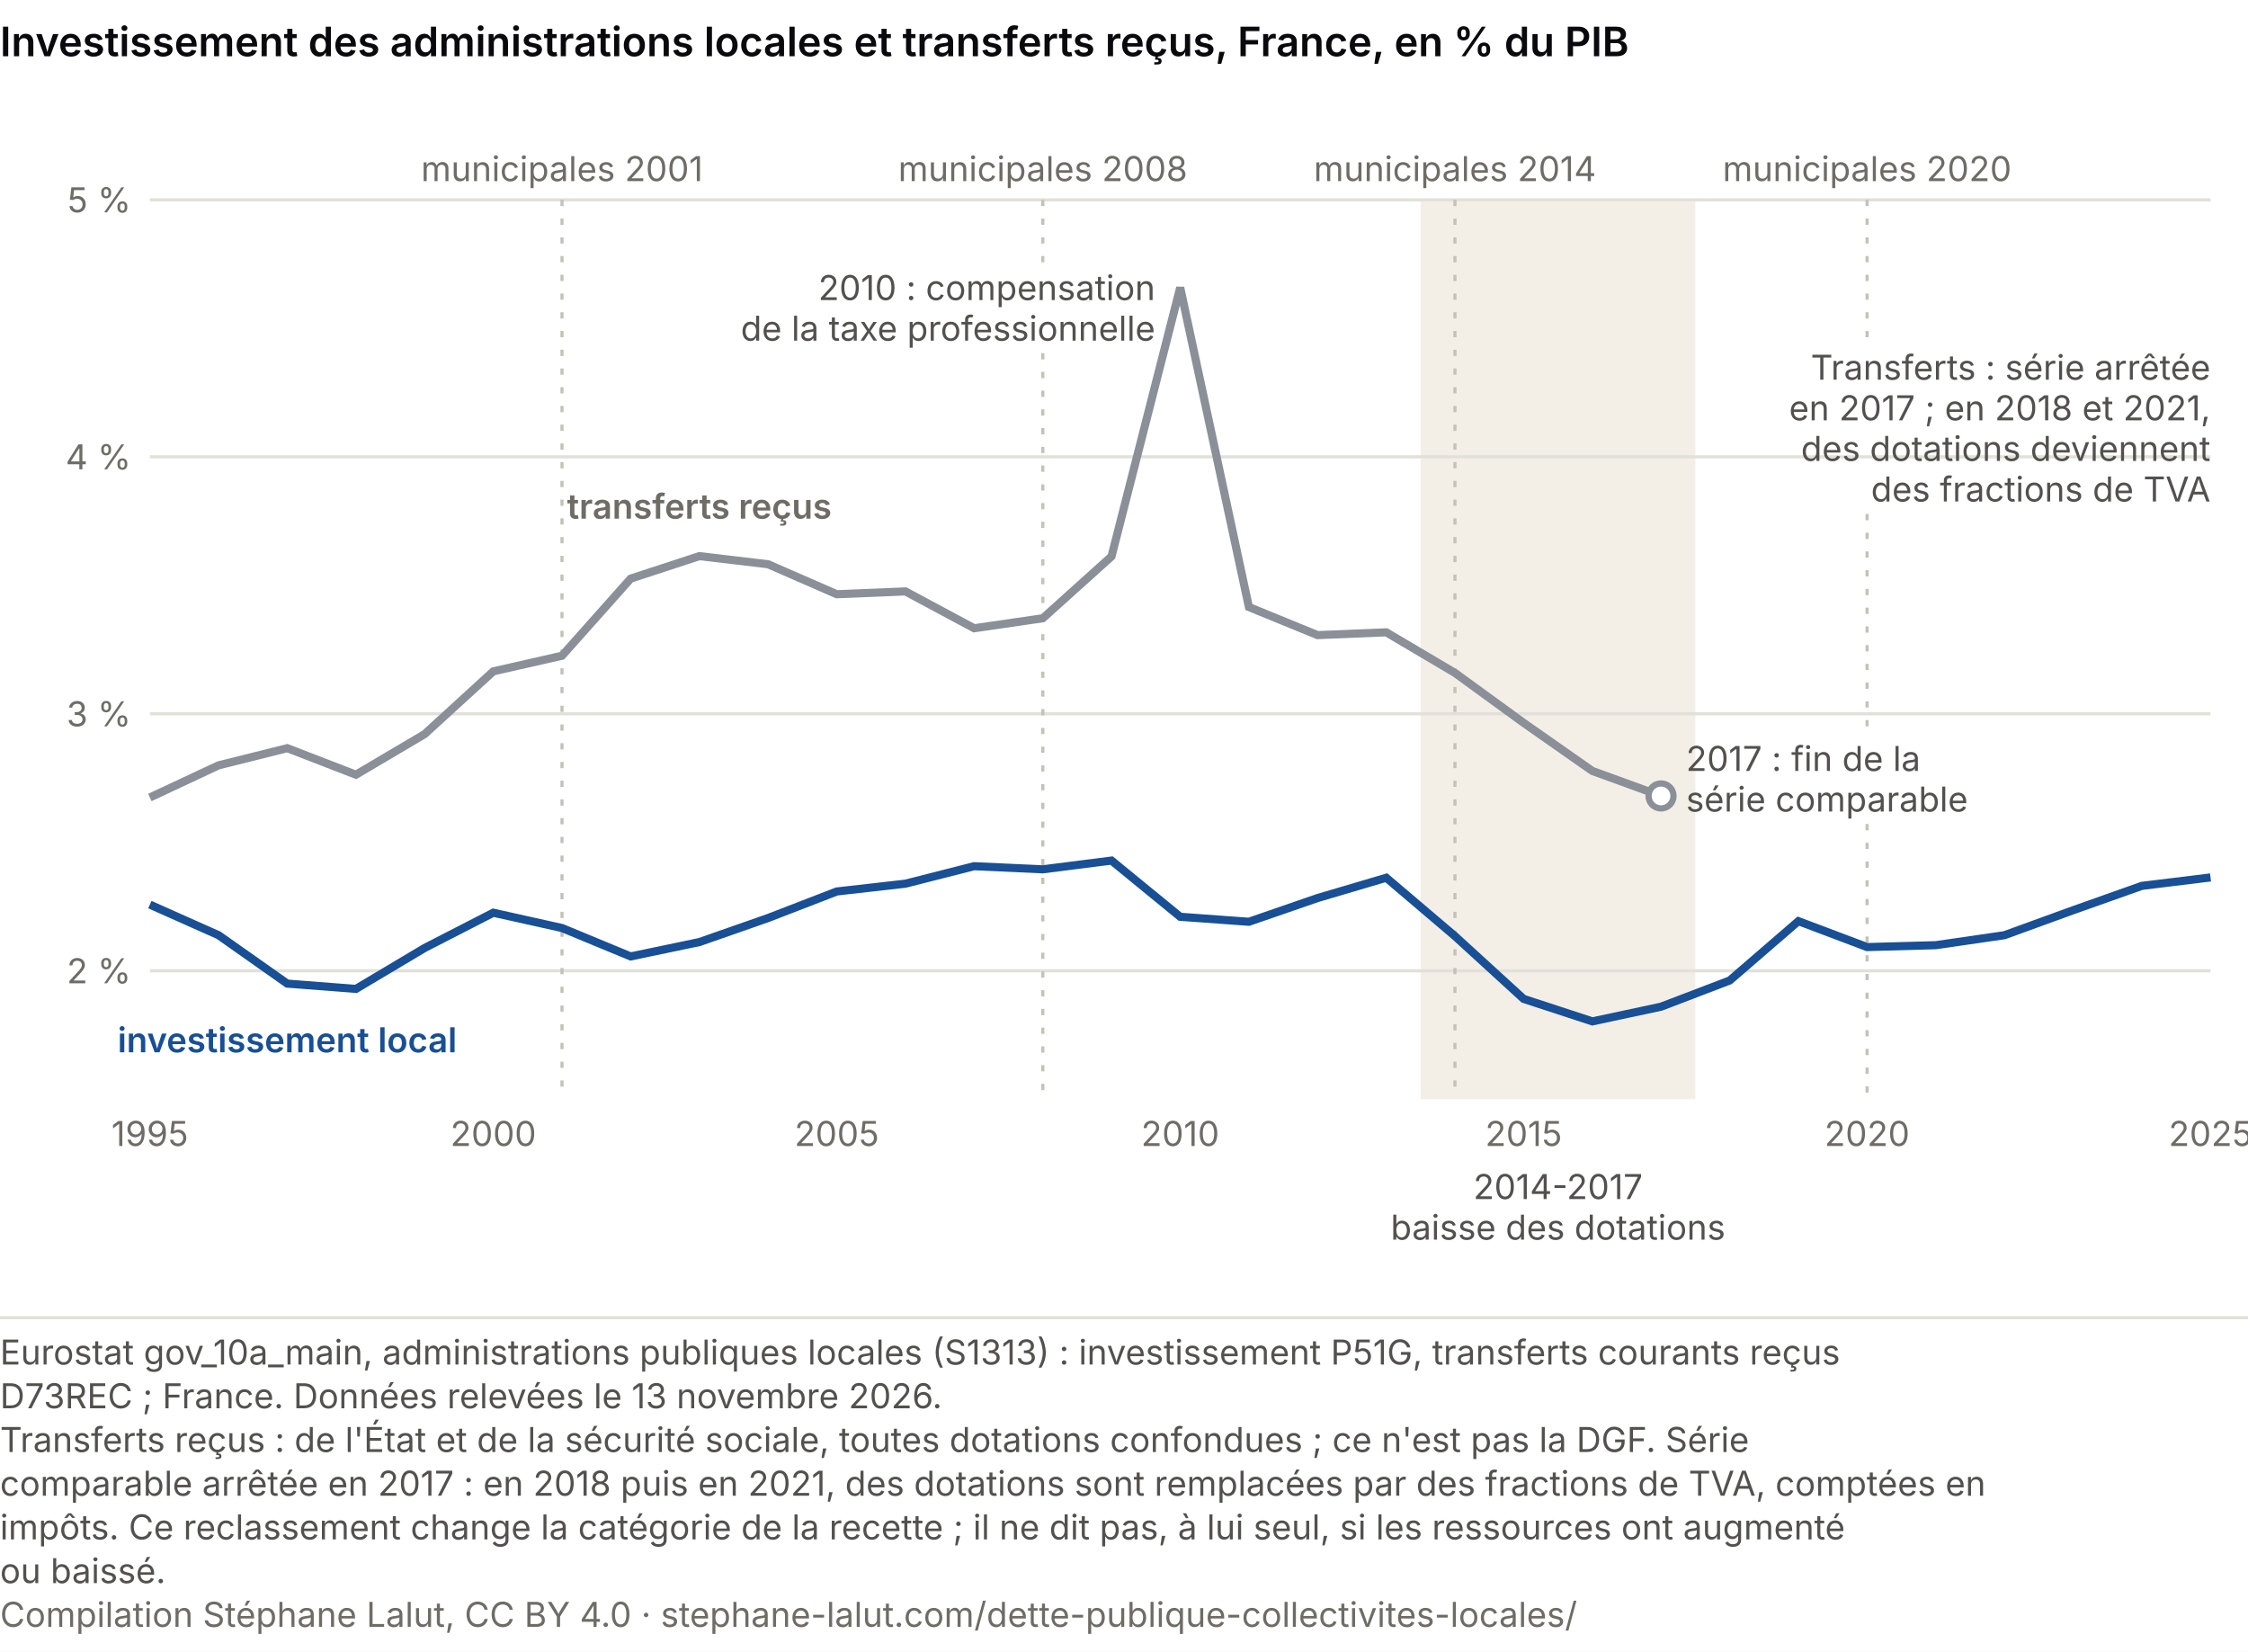
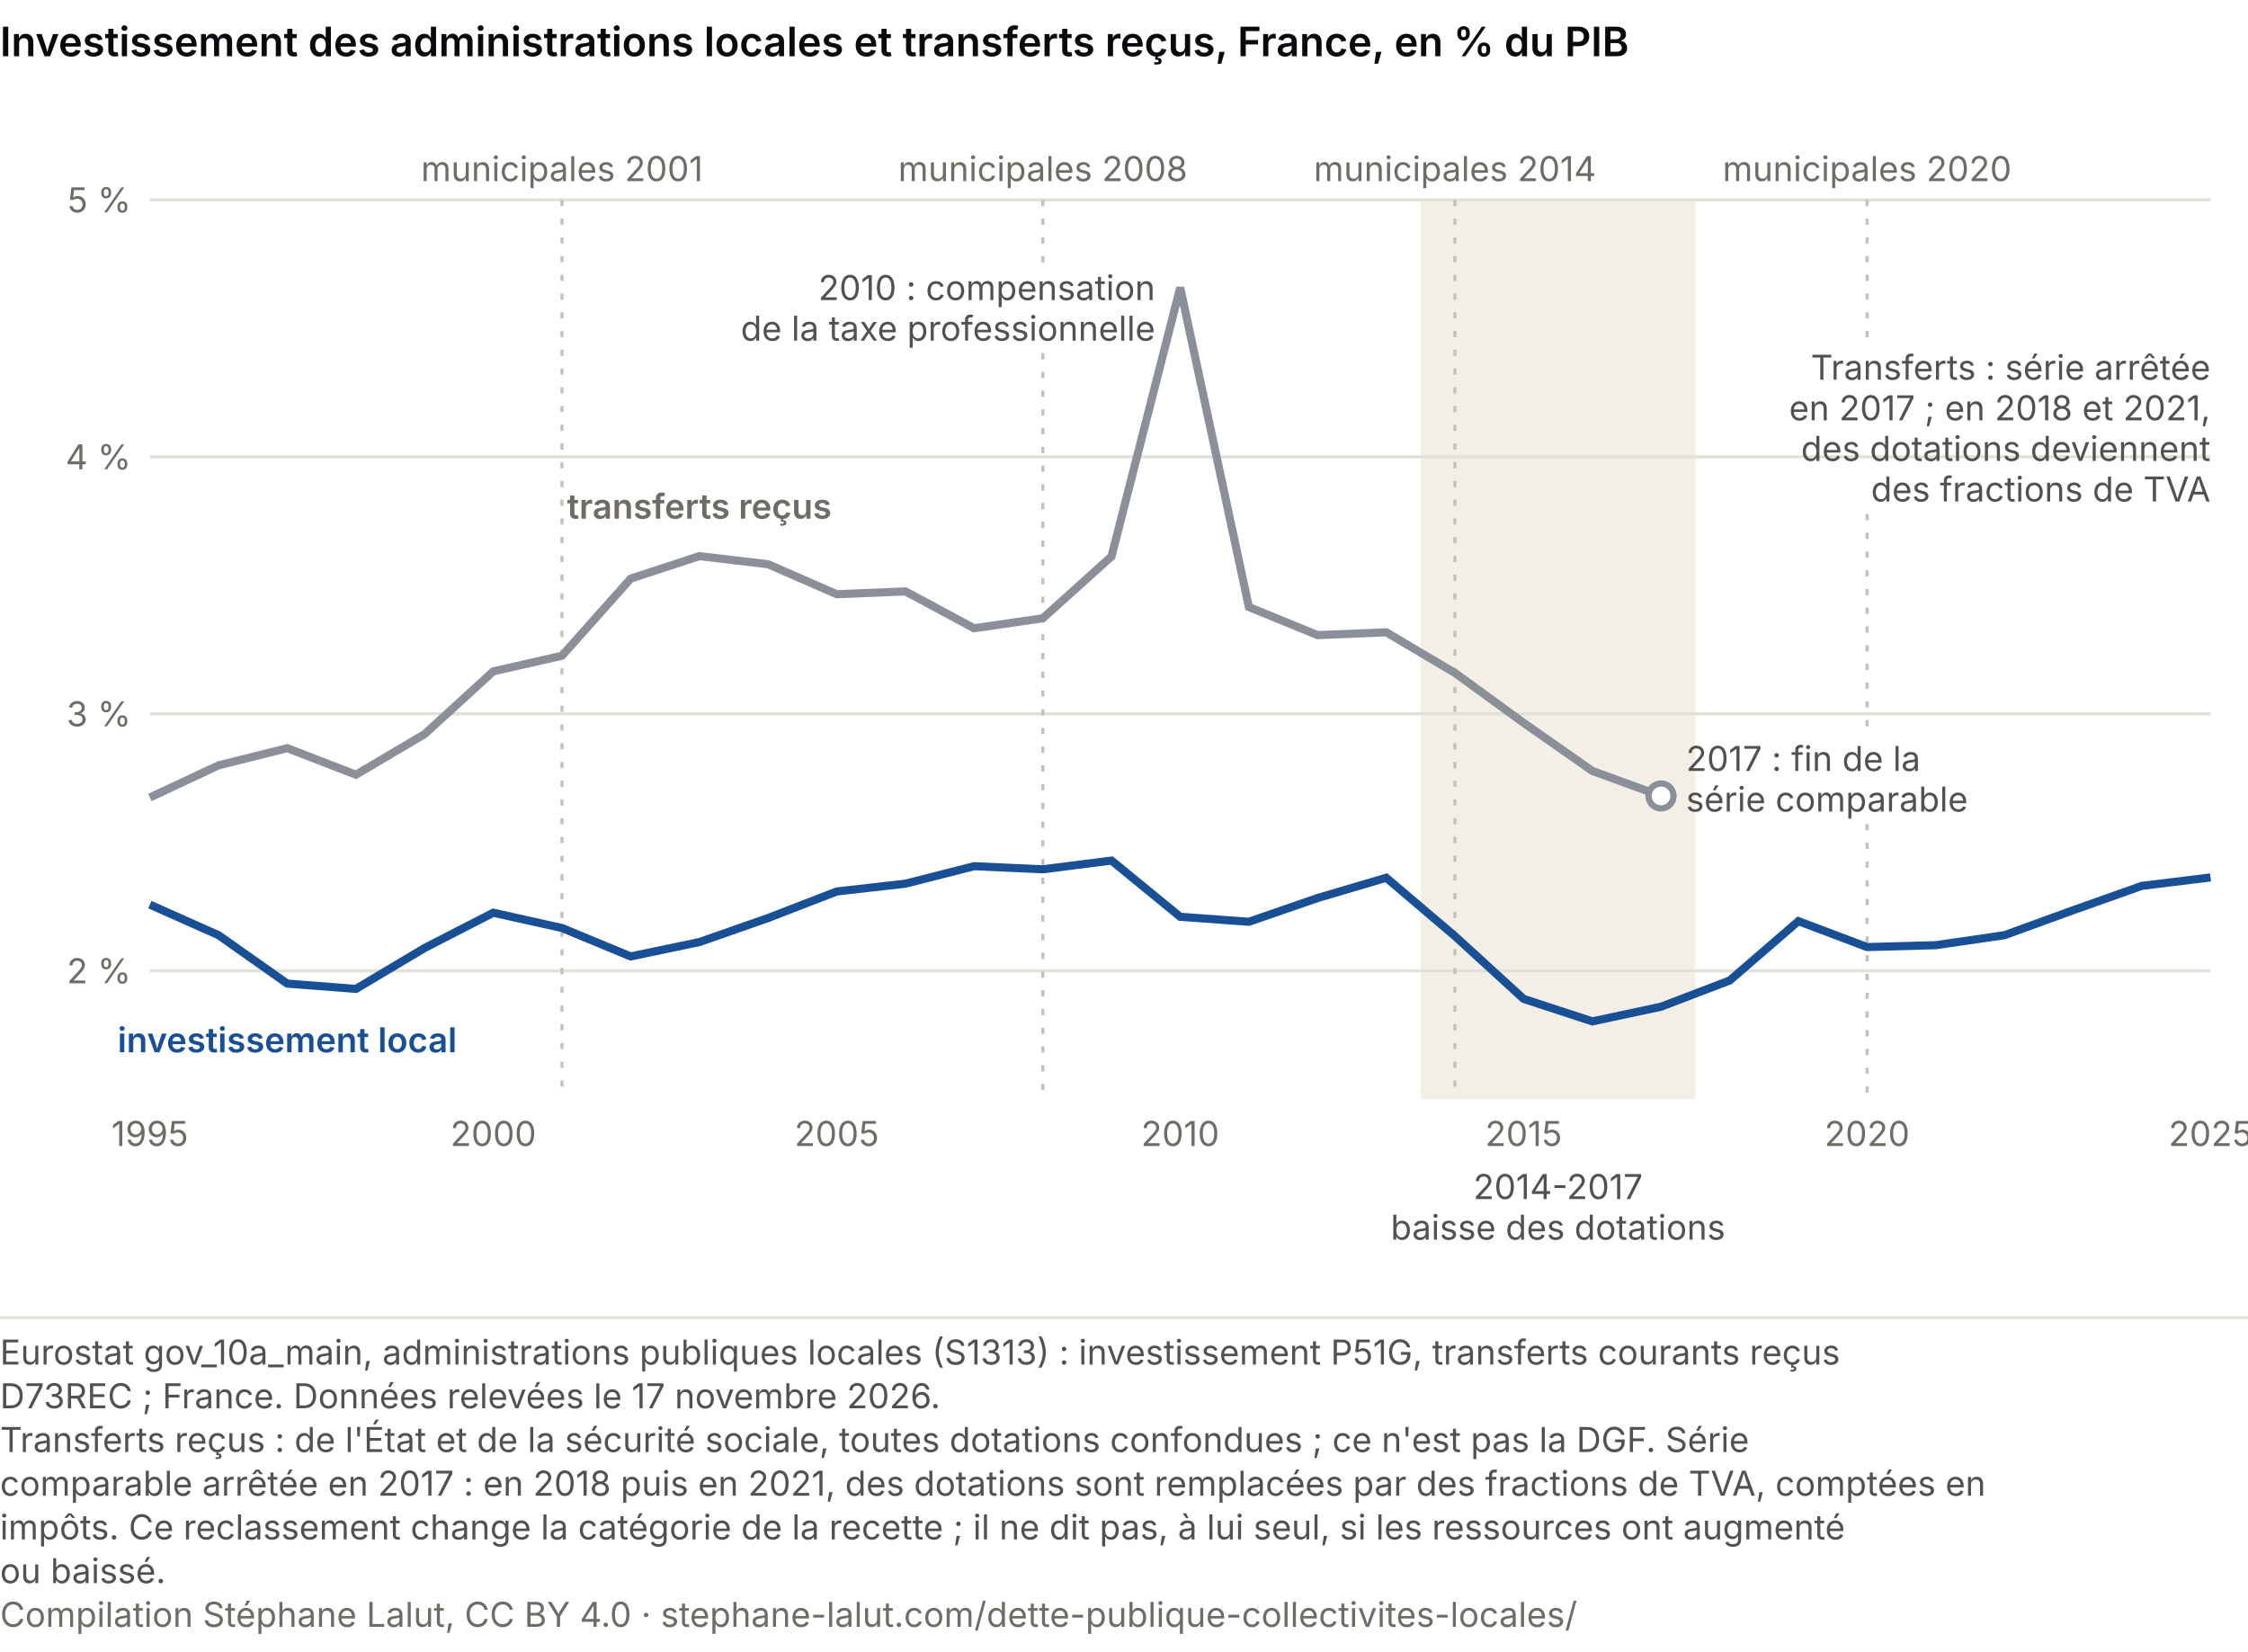
<svg xmlns="http://www.w3.org/2000/svg" viewBox="0 0 720 529" role="img" font-variant-numeric="tabular-nums" aria-labelledby="cs-t cs-d" font-family="system-ui, -apple-system, Segoe UI, sans-serif">
  <rect width="720" height="529" fill="#ffffff" />
  <text x="0" y="18" font-size="13" font-weight="600" fill="#0A0A0E">Investissement des administrations locales et transferts reçus, France, en % du PIB</text>
  <rect x="455.0" y="64" width="88.0" height="288" fill="#f3efe6" />
  <line x1="48" y1="310.9" x2="708" y2="310.9" stroke="#e1e0d9" />
  <text x="42.0" y="314.9" font-size="11" fill="#6f6c66" text-anchor="end">2 %</text>
  <line x1="48" y1="228.6" x2="708" y2="228.6" stroke="#e1e0d9" />
  <text x="42.0" y="232.6" font-size="11" fill="#6f6c66" text-anchor="end">3 %</text>
  <line x1="48" y1="146.3" x2="708" y2="146.3" stroke="#e1e0d9" />
  <text x="42.0" y="150.3" font-size="11" fill="#6f6c66" text-anchor="end">4 %</text>
  <line x1="48" y1="64.0" x2="708" y2="64.0" stroke="#e1e0d9" />
  <text x="42.0" y="68.0" font-size="11" fill="#6f6c66" text-anchor="end">5 %</text>
  <text x="48.0" y="367.0" font-size="11" fill="#6f6c66" text-anchor="middle">1995</text>
  <text x="158.0" y="367.0" font-size="11" fill="#6f6c66" text-anchor="middle">2000</text>
  <text x="268.0" y="367.0" font-size="11" fill="#6f6c66" text-anchor="middle">2005</text>
  <text x="378.0" y="367.0" font-size="11" fill="#6f6c66" text-anchor="middle">2010</text>
  <text x="488.0" y="367.0" font-size="11" fill="#6f6c66" text-anchor="middle">2015</text>
  <text x="598.0" y="367.0" font-size="11" fill="#6f6c66" text-anchor="middle">2020</text>
  <text x="708.0" y="367.0" font-size="11" fill="#6f6c66" text-anchor="middle">2025</text>
  <text x="499.0" y="384.0" font-size="11" fill="#52514e" text-anchor="middle">2014-2017</text>
  <text x="499.0" y="397.0" font-size="11" fill="#52514e" text-anchor="middle">baisse des dotations</text>
  <line x1="180.0" y1="64.0" x2="180.0" y2="352.0" stroke="#c3c2b7" stroke-dasharray="2 4" />
  <text x="180.0" y="58.0" font-size="11" fill="#6f6c66" text-anchor="middle">municipales 2001</text>
  <line x1="334.0" y1="64.0" x2="334.0" y2="85.1" stroke="#c3c2b7" stroke-dasharray="2 4" />
  <line x1="334.0" y1="113.1" x2="334.0" y2="352.0" stroke="#c3c2b7" stroke-dasharray="2 4" />
  <text x="334.0" y="58.0" font-size="11" fill="#6f6c66" text-anchor="middle">municipales 2008</text>
  <line x1="466.0" y1="64.0" x2="466.0" y2="352.0" stroke="#c3c2b7" stroke-dasharray="2 4" />
  <text x="466.0" y="58.0" font-size="11" fill="#6f6c66" text-anchor="middle">municipales 2014</text>
  <line x1="598.0" y1="64.0" x2="598.0" y2="110.6" stroke="#c3c2b7" stroke-dasharray="2 4" />
  <line x1="598.0" y1="164.6" x2="598.0" y2="235.9" stroke="#c3c2b7" stroke-dasharray="2 4" />
  <line x1="598.0" y1="263.9" x2="598.0" y2="352.0" stroke="#c3c2b7" stroke-dasharray="2 4" />
  <text x="598.0" y="58.0" font-size="11" fill="#6f6c66" text-anchor="middle">municipales 2020</text>
  <polyline points="48.0,255.4 70.0,245.1 92.0,239.6 114.0,248.1 136.0,235.1 158.0,215.0 180.0,210.0 202.0,185.3 224.0,178.1 246.0,180.7 268.0,190.3 290.0,189.4 312.0,201.2 334.0,198.0 356.0,178.2 378.0,92.1 400.0,194.4 422.0,203.4 444.0,202.5 466.0,215.5 488.0,231.5 510.0,246.9 532.0,254.9" fill="none" stroke="#8a8f98" stroke-width="2.6" />
  <polyline points="48.0,289.7 70.0,299.5 92.0,315.0 114.0,316.7 136.0,303.6 158.0,292.3 180.0,297.2 202.0,306.3 224.0,301.7 246.0,294.0 268.0,285.5 290.0,283.0 312.0,277.4 334.0,278.4 356.0,275.6 378.0,293.6 400.0,295.2 422.0,287.6 444.0,281.1 466.0,299.8 488.0,319.9 510.0,327.1 532.0,322.4 554.0,314.0 576.0,295.0 598.0,303.3 620.0,302.7 642.0,299.5 664.0,291.5 686.0,283.7 708.0,281.0" fill="none" stroke="#184f95" stroke-width="2.6" />
  <text x="370.0" y="96.1" font-size="11" fill="#52514e" text-anchor="end">2010 : compensation</text>
  <text x="370.0" y="109.1" font-size="11" fill="#52514e" text-anchor="end">de la taxe professionnelle</text>
  <circle cx="532.0" cy="254.9" r="4" fill="#ffffff" stroke="#8a8f98" stroke-width="2" />
  <text x="540.0" y="246.9" font-size="11" fill="#52514e" text-anchor="start">2017 : fin de la</text>
  <text x="540.0" y="259.9" font-size="11" fill="#52514e" text-anchor="start">série comparable</text>
  <text x="708.0" y="121.6" font-size="11" fill="#52514e" text-anchor="end">Transferts : série arrêtée</text>
  <text x="708.0" y="134.6" font-size="11" fill="#52514e" text-anchor="end">en 2017 ; en 2018 et 2021,</text>
  <text x="708.0" y="147.6" font-size="11" fill="#52514e" text-anchor="end">des dotations deviennent</text>
  <text x="708.0" y="160.6" font-size="11" fill="#52514e" text-anchor="end">des fractions de TVA</text>
  <text x="224.0" y="166.1" font-size="11" fill="#6f6c66" text-anchor="middle" font-weight="600">transferts reçus</text>
  <text x="92.0" y="337.0" font-size="11" fill="#184f95" text-anchor="middle" font-weight="600">investissement local</text>
  <line x1="0" y1="422.0" x2="720" y2="422.0" stroke="#e1e0d9" />
  <text class="pied-source" x="0" y="437.0" font-size="11" fill="#52514e">Eurostat gov_10a_main, administrations publiques locales (S1313) : investissement P51G, transferts courants reçus</text>
-   <text class="pied-source" x="0" y="451.0" font-size="11" fill="#52514e">D73REC ; France. Données relevées le 13 novembre 2026.</text>
+   <text class="pied-source" x="0" y="451.0" font-size="11" fill="#52514e">D73REC ; France. Données relevées le 17 novembre 2026.</text>
  <text class="pied-note" x="0" y="465.0" font-size="11" fill="#52514e">Transferts reçus : de l'État et de la sécurité sociale, toutes dotations confondues ; ce n'est pas la DGF. Série</text>
  <text class="pied-note" x="0" y="479.0" font-size="11" fill="#52514e">comparable arrêtée en 2017 : en 2018 puis en 2021, des dotations sont remplacées par des fractions de TVA, comptées en</text>
  <text class="pied-note" x="0" y="493.0" font-size="11" fill="#52514e">impôts. Ce reclassement change la catégorie de la recette ; il ne dit pas, à lui seul, si les ressources ont augmenté</text>
  <text class="pied-note" x="0" y="507.0" font-size="11" fill="#52514e">ou baissé.</text>
  <text class="pied-licence" x="0" y="521.0" font-size="11" fill="#6f6c66">Compilation Stéphane Lalut, CC BY 4.0 · stephane-lalut.com/dette-publique-collectivites-locales/</text>
</svg>
